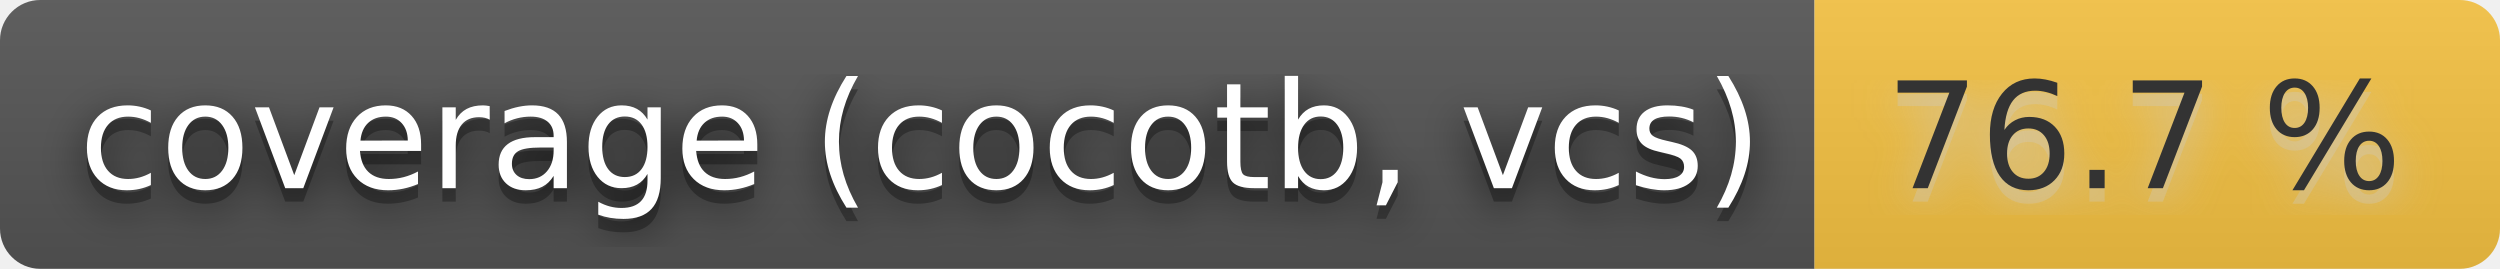
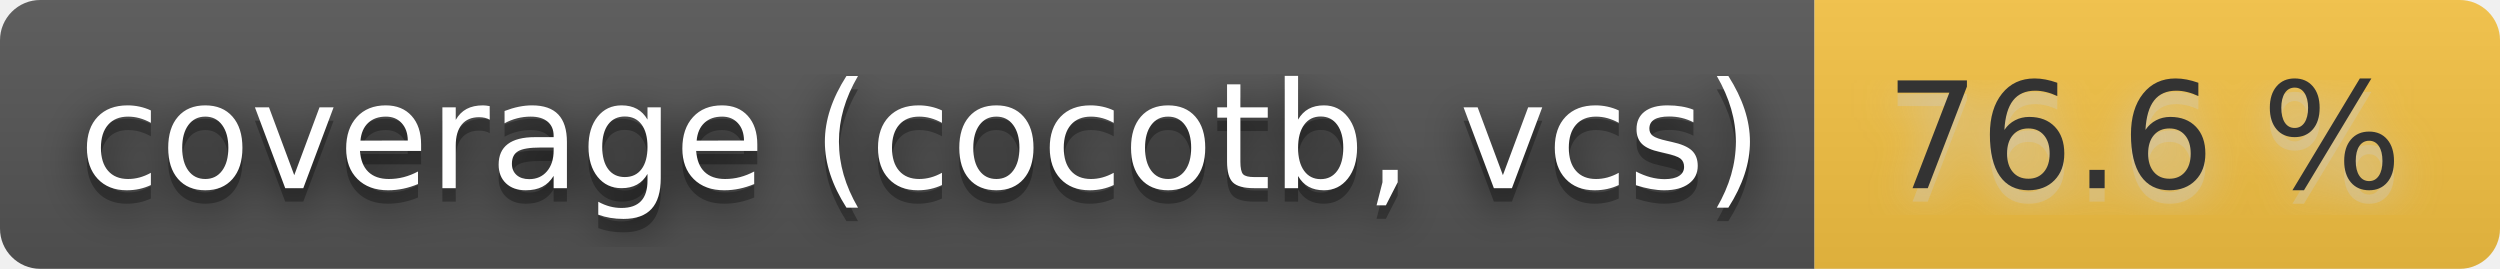
- <svg xmlns="http://www.w3.org/2000/svg" width="186" height="20" role="img" aria-label="coverage (cocotb, vcs): 76.7 %">
+ <svg xmlns="http://www.w3.org/2000/svg" width="186" height="20" role="img" aria-label="coverage (cocotb, vcs): 76.6 %">
  <filter id="blur">
    <feGaussianBlur stdDeviation="16" />
  </filter>
  <linearGradient id="s" x2="0" y2="100%">
    <stop offset="0" stop-color="#bbb" stop-opacity=".1" />
    <stop offset="1" stop-opacity=".1" />
  </linearGradient>
  <clipPath id="r">
    <rect width="186" height="20" rx="3" />
  </clipPath>
  <g clip-path="url(#r)">
    <rect width="135" height="20" fill="#555" />
    <rect x="135" width="51" height="20" fill="#f6c343" />
    <rect width="186" height="20" fill="url(#s)" />
  </g>
  <g fill="#fff" text-anchor="middle" font-family="Verdana,Geneva,DejaVu Sans,sans-serif" text-rendering="geometricPrecision" font-size="110">
    <g transform="scale(.1)">
      <g aria-hidden="true" fill="#010101">
        <text x="685" y="150" fill-opacity=".8" filter="url(#blur)" textLength="1250">coverage (cocotb, vcs)</text>
        <text x="685" y="150" fill-opacity=".3" textLength="1250">coverage (cocotb, vcs)</text>
      </g>
      <text x="685" y="140" textLength="1250">coverage (cocotb, vcs)</text>
    </g>
    <g transform="scale(.1)">
      <g aria-hidden="true" fill="#ccc">
-         <text x="1595" y="150" fill-opacity=".8" filter="url(#blur)" textLength="410">76.7 %</text>
-         <text x="1595" y="150" fill-opacity=".3" textLength="410">76.7 %</text>
+         <text x="1595" y="150" fill-opacity=".8" filter="url(#blur)" textLength="410">76.6 %</text>
+         <text x="1595" y="150" fill-opacity=".3" textLength="410">76.6 %</text>
      </g>
-       <text x="1595" y="140" textLength="410" fill="#333">76.7 %</text>
+       <text x="1595" y="140" textLength="410" fill="#333">76.6 %</text>
    </g>
  </g>
</svg>
